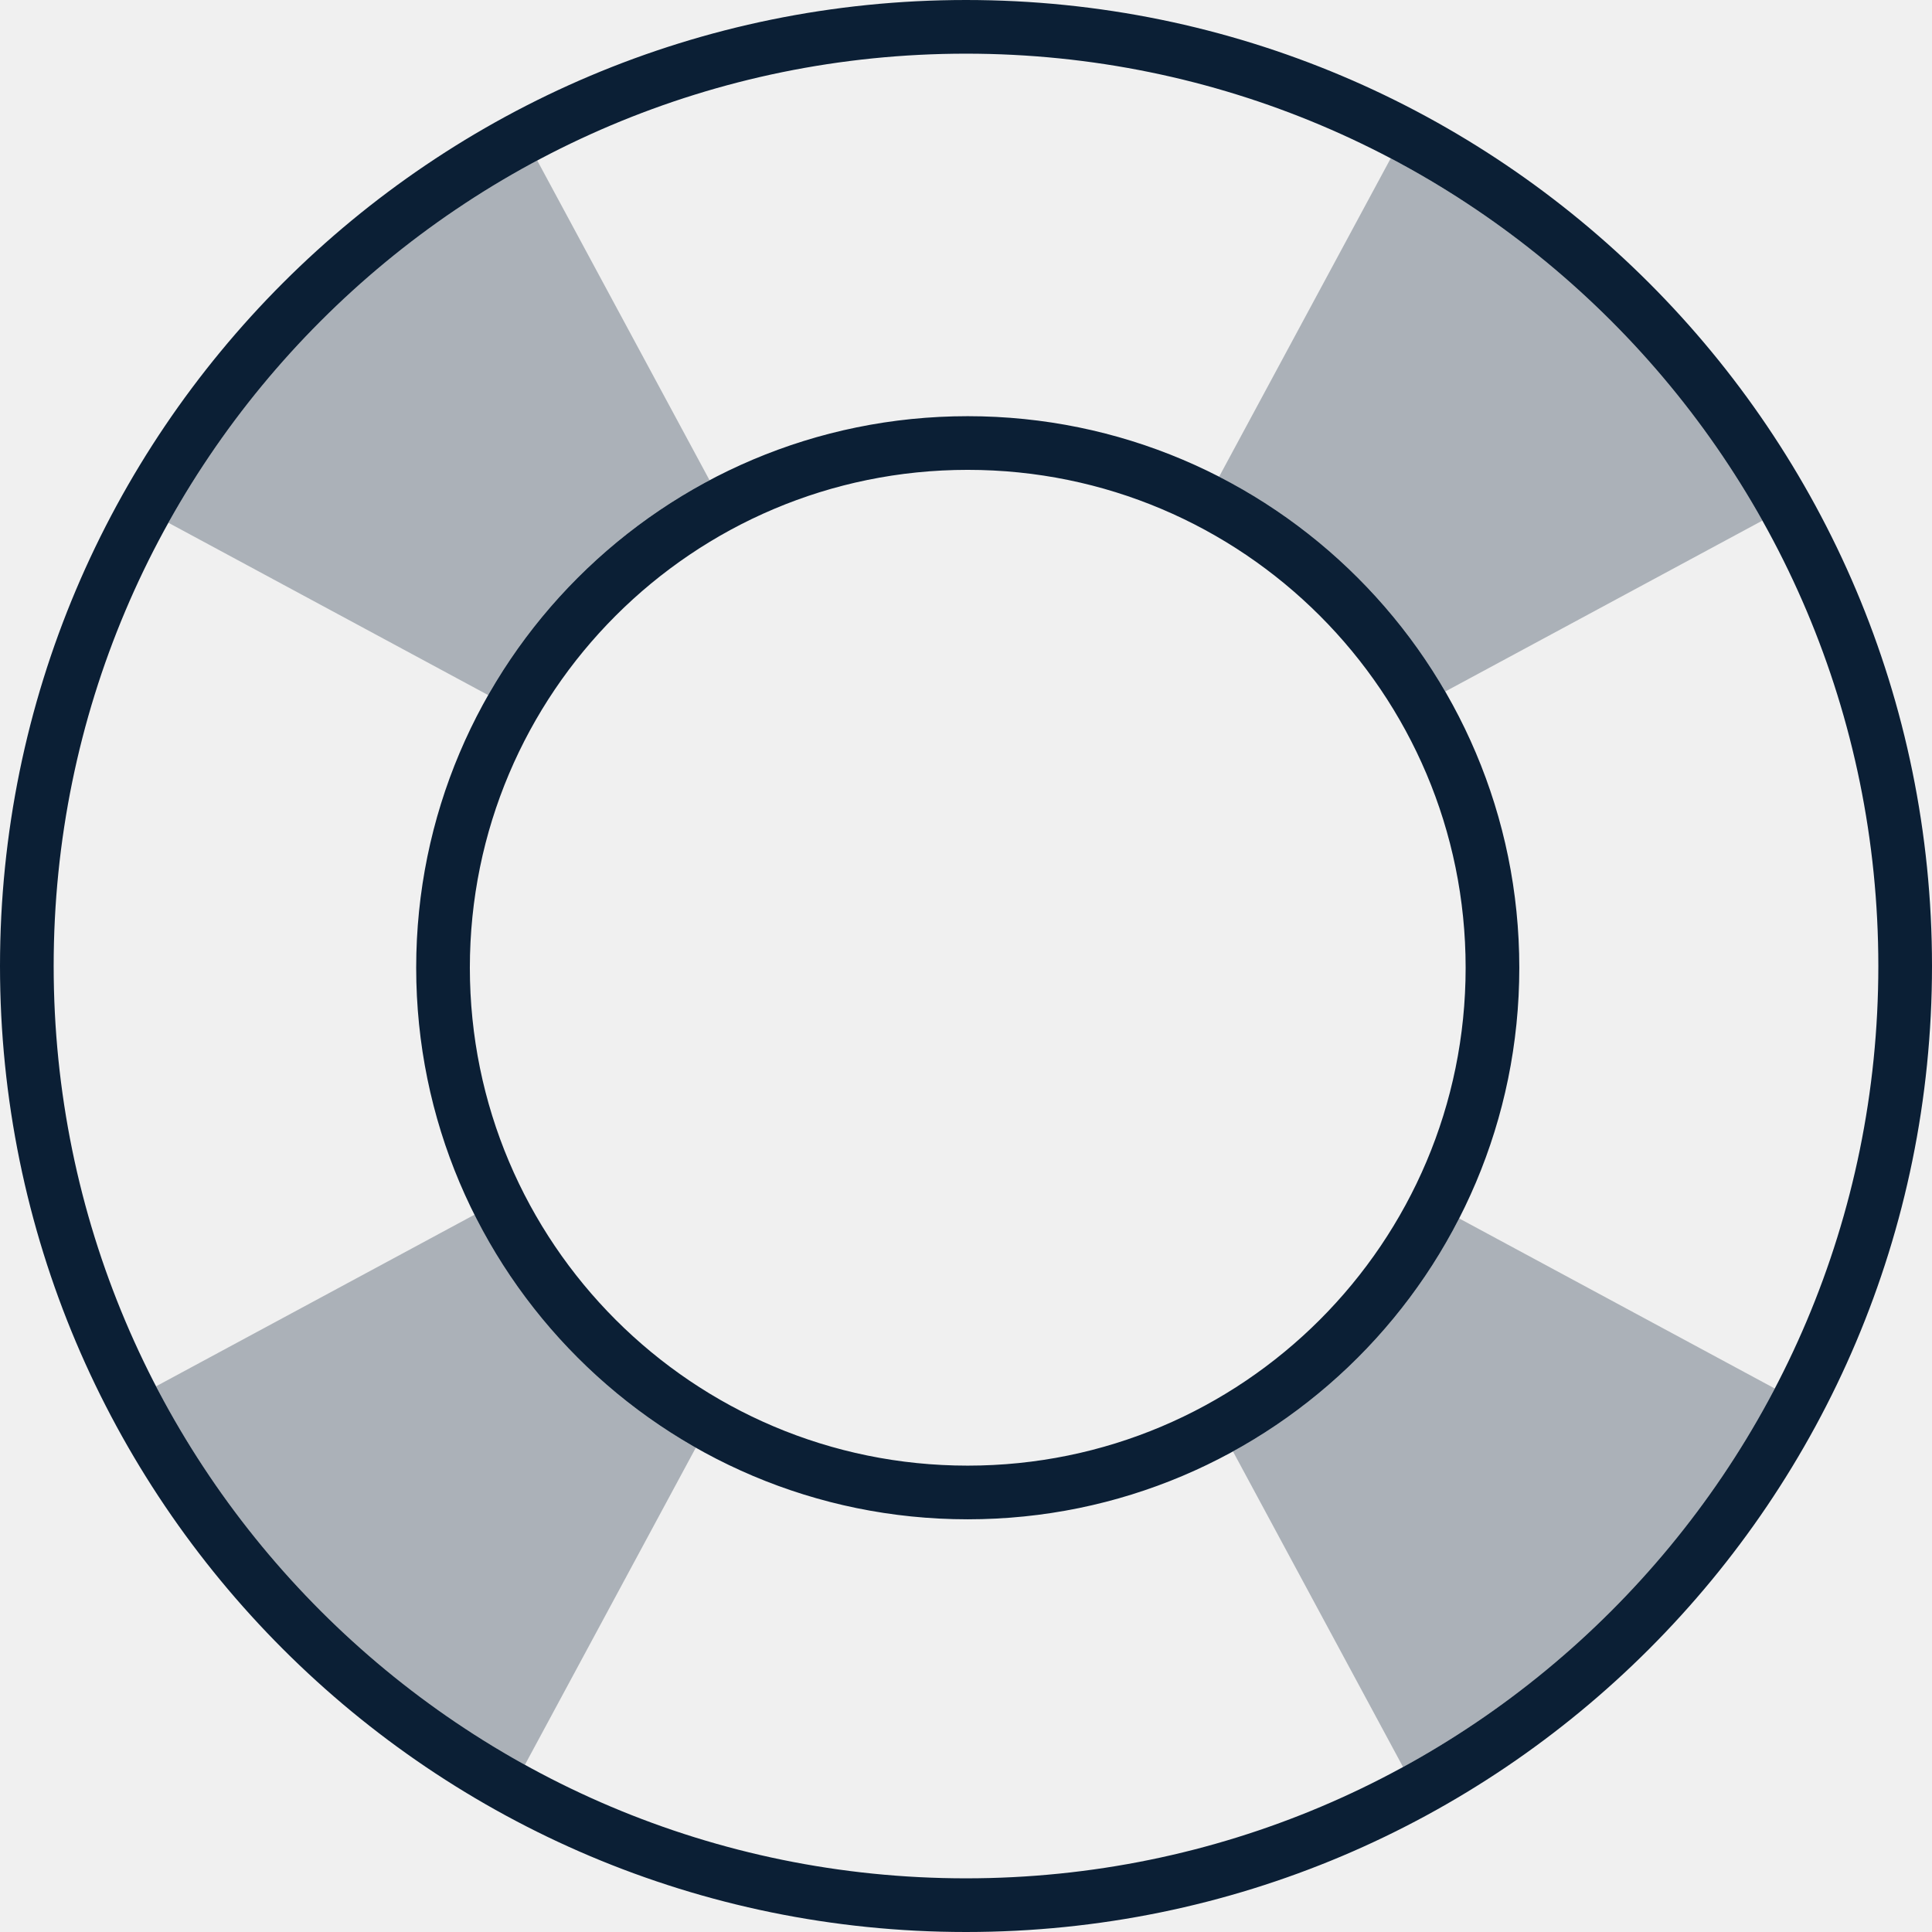
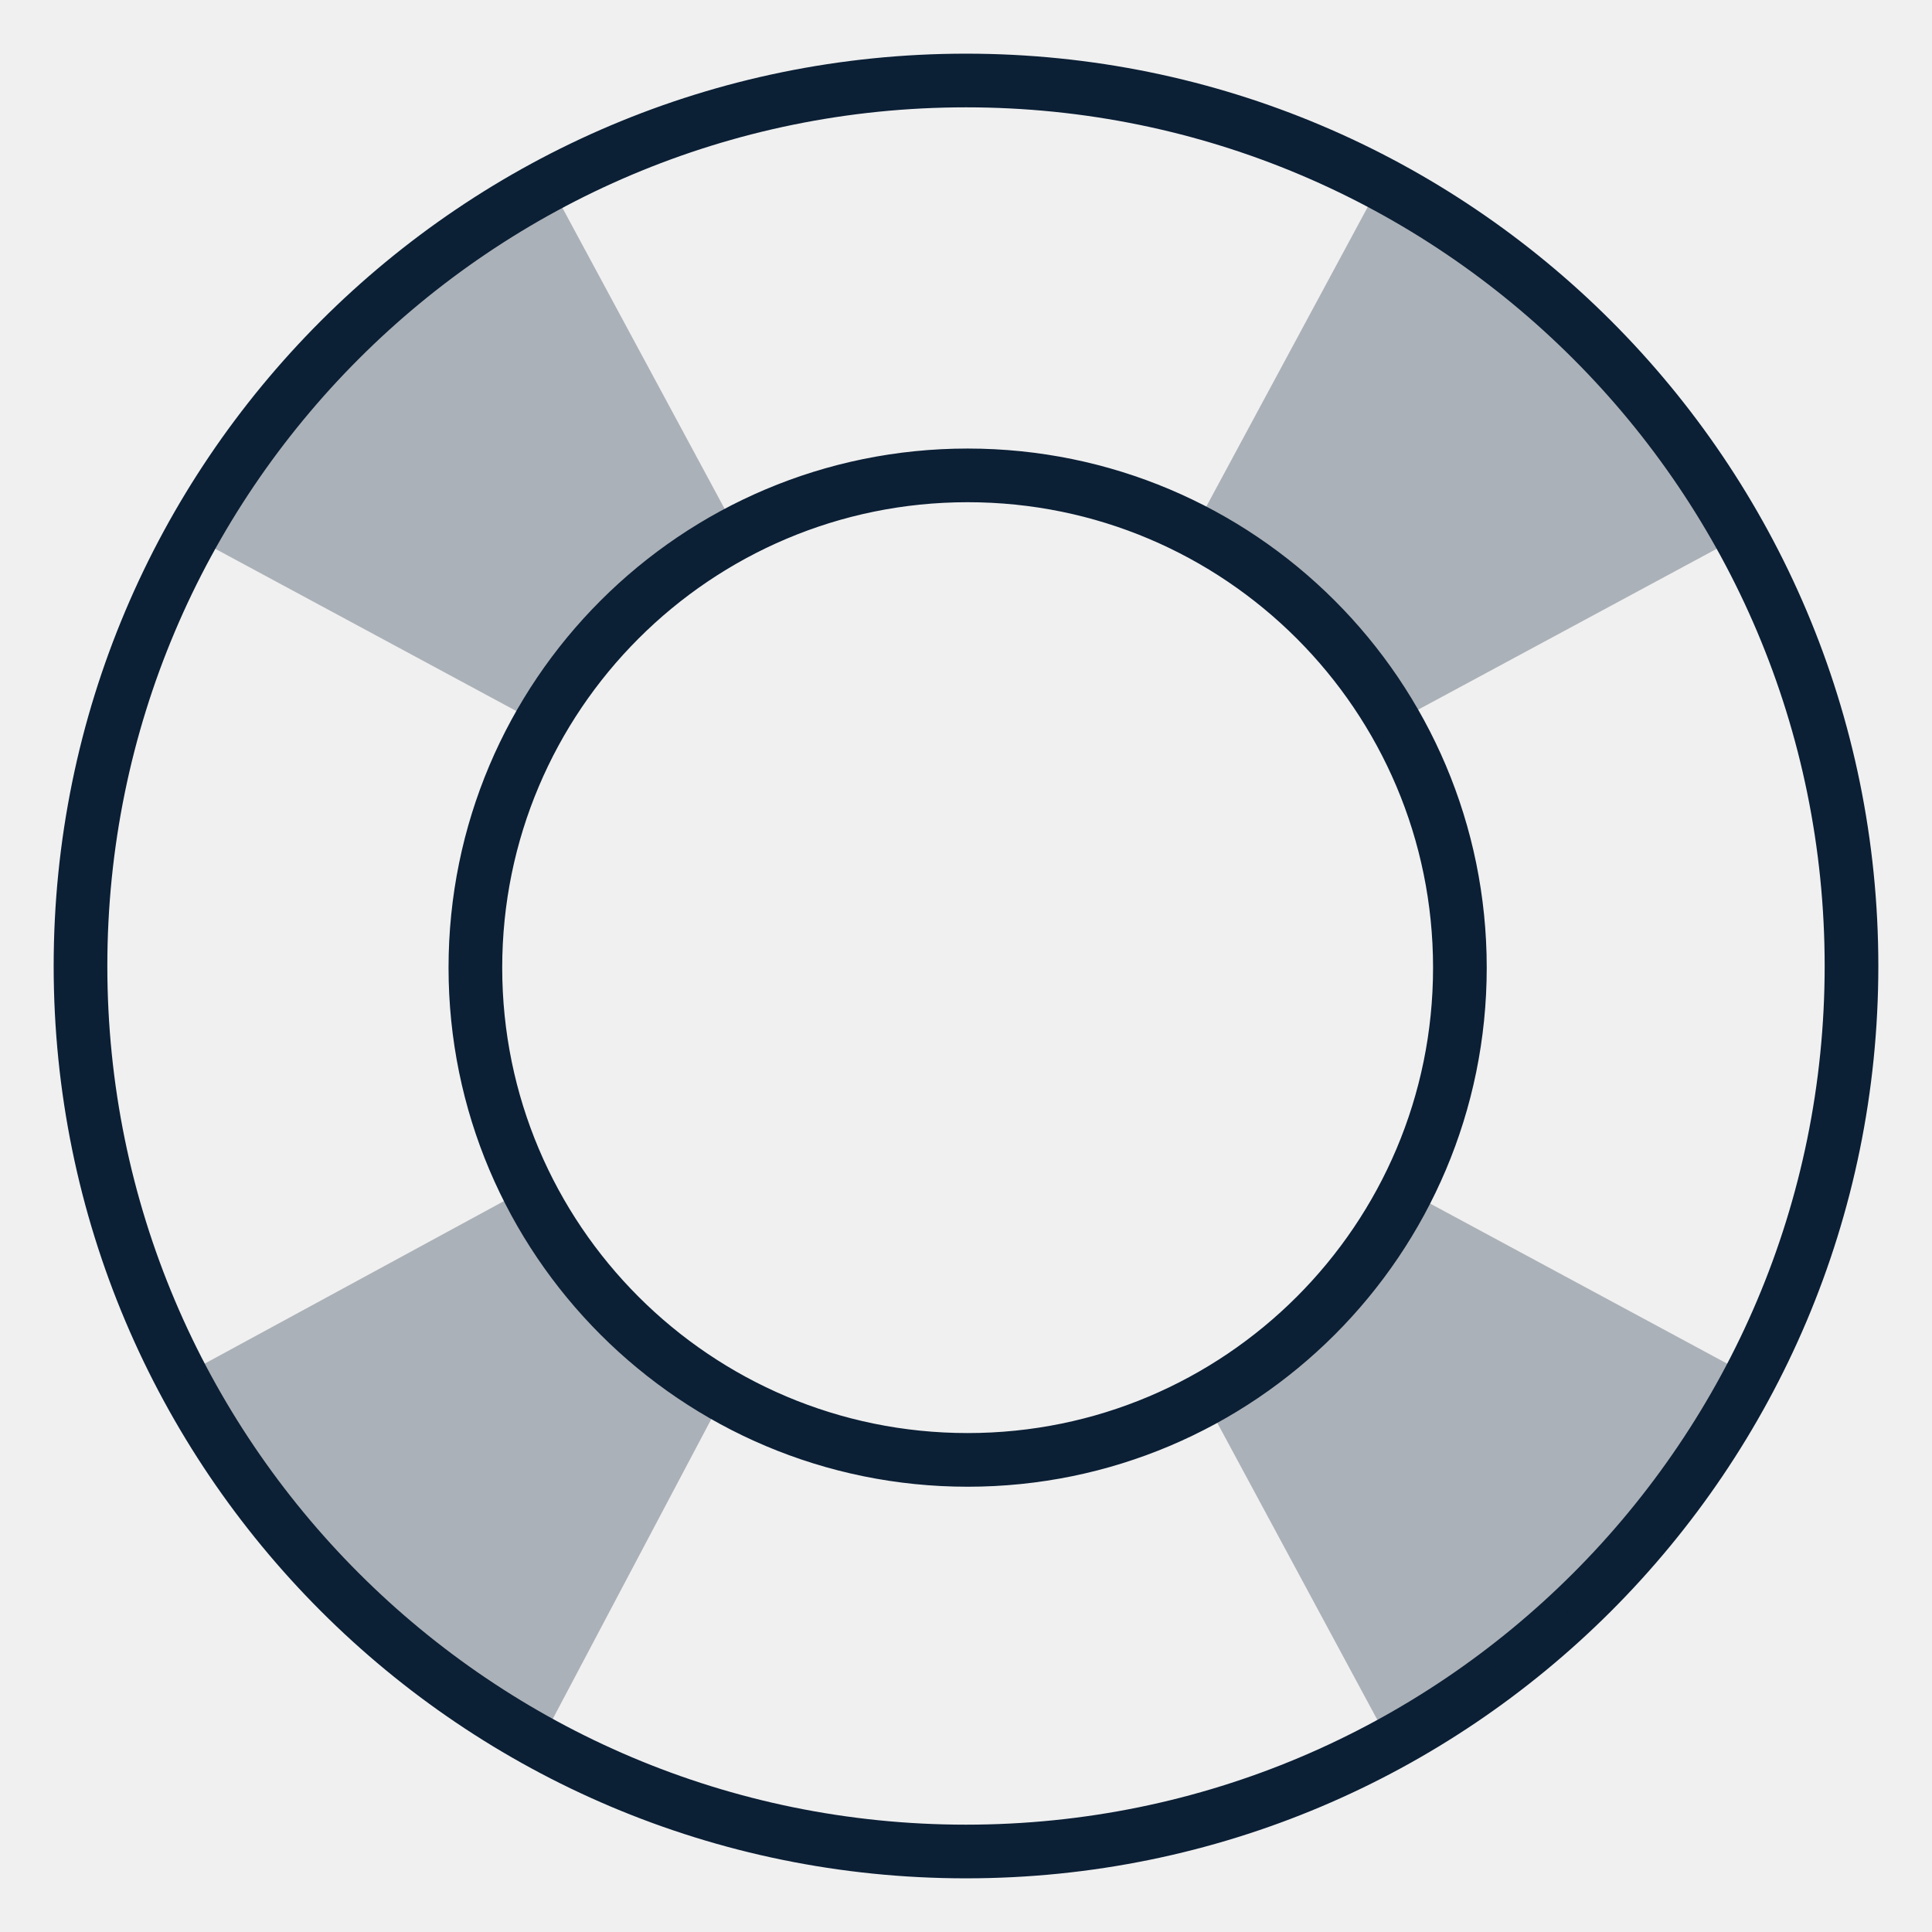
- <svg xmlns="http://www.w3.org/2000/svg" xmlns:xlink="http://www.w3.org/1999/xlink" width="36px" height="36px" viewBox="0 0 36 36" version="1.1">
-   <defs>
-     <path d="M17,34 C7.611,34 0,26.389 0,17 C0,7.611 7.611,0 17,0 C26.389,0 34,7.611 34,17 C34,26.389 26.389,34 17,34 Z M17.032,27.31 C22.708,27.31 27.31,22.708 27.31,17.032 C27.31,11.356 22.708,6.755 17.032,6.755 C11.356,6.755 6.755,11.356 6.755,17.032 C6.755,22.708 11.356,27.31 17.032,27.31 Z" id="path-1" />
-   </defs>
+ <svg xmlns="http://www.w3.org/2000/svg" width="36px" height="36px" viewBox="0 0 36 36" version="1.1">
+   <defs />
  <g id="icon_overdraft_xl_black" stroke="none" stroke-width="1" fill="none" fill-rule="evenodd">
-     <g id="ic" transform="translate(1, 1)">
-       <mask id="mask-2" fill="white">
-         <use xlink:href="#path-1" />
-       </mask>
-       <path stroke="#0B1F35" d="M17,34.5 C7.335,34.5 -0.5,26.665 -0.5,17 C-0.5,7.335 7.335,-0.5 17,-0.5 C26.665,-0.5 34.5,7.335 34.5,17 C34.5,26.665 26.665,34.5 17,34.5 Z M17.032,26.81 C22.432,26.81 26.81,22.432 26.81,17.032 C26.81,11.633 22.432,7.255 17.032,7.255 C11.633,7.255 7.255,11.633 7.255,17.032 C7.255,22.432 11.633,26.81 17.032,26.81 Z" />
-       <g id="Group-7" opacity="0.3" mask="url(#mask-2)" fill="#0B1F35">
-         <g transform="translate(17, 17) rotate(45) translate(-17, -17) translate(-1.545455, -1.545455)" id="Path-2">
-           <polygon transform="translate(18.31634, 18.38495) scale(-1, 1) translate(-18.31634, -18.38495) " points="12.847 0.129 23.786 36.641 12.847 36.641 23.786 0.129" />
-           <polygon transform="translate(18.31634, 18.38495) rotate(90) translate(-18.31634, -18.38495) " points="12.847 0.129 23.786 36.641 12.847 36.641 23.786 0.129" />
-         </g>
-       </g>
+     <g id="Group" transform="translate(2, 2)">
+       <path d="M16,32.5 C6.887,32.5 -0.5,25.113 -0.5,16 C-0.5,6.887 6.887,-0.5 16,-0.5 C25.113,-0.5 32.5,6.887 32.5,16 C32.5,25.113 25.113,32.5 16,32.5 Z M16.031,25.203 C21.097,25.203 25.203,21.097 25.203,16.031 C25.203,10.965 21.097,6.858 16.031,6.858 C10.965,6.858 6.858,10.965 6.858,16.031 C6.858,21.097 10.965,25.203 16.031,25.203 Z" id="Combined-Shape" stroke="#0B1F35" />
+       <path d="M18.533,24.764 L20.582,31.411 C18.418,31.888 16.845,32.134 15.865,32.15 C14.884,32.165 13.306,31.969 11.13,31.56 L13.088,24.947 M18.501,6.953 L20.518,0.223 C18.513,-0.19 17.05,-0.4 16.131,-0.409 C15.211,-0.417 13.572,-0.235 11.213,0.138 L13.23,6.868" id="Path-2" fill="#0B1F35" opacity="0.3" transform="translate(15.85591, 15.87081) rotate(45) translate(-15.85591, -15.87081) " />
+       <path d="M18.866,6.992 L20.874,0.291 C18.618,-0.249 17.001,-0.514 16.021,-0.505 C15.041,-0.496 13.493,-0.2 11.377,0.381 L13.387,7.089 L18.866,6.992 Z M18.731,24.929 L20.759,31.697 C18.631,32.16 17.051,32.383 16.017,32.366 C14.983,32.349 13.48,32.077 11.51,31.548 L13.546,24.752 L18.731,24.929 Z" id="Path-2" fill="#0B1F35" opacity="0.3" transform="translate(16.12537, 15.93078) rotate(135) translate(-16.12537, -15.93078) " />
    </g>
  </g>
</svg>
